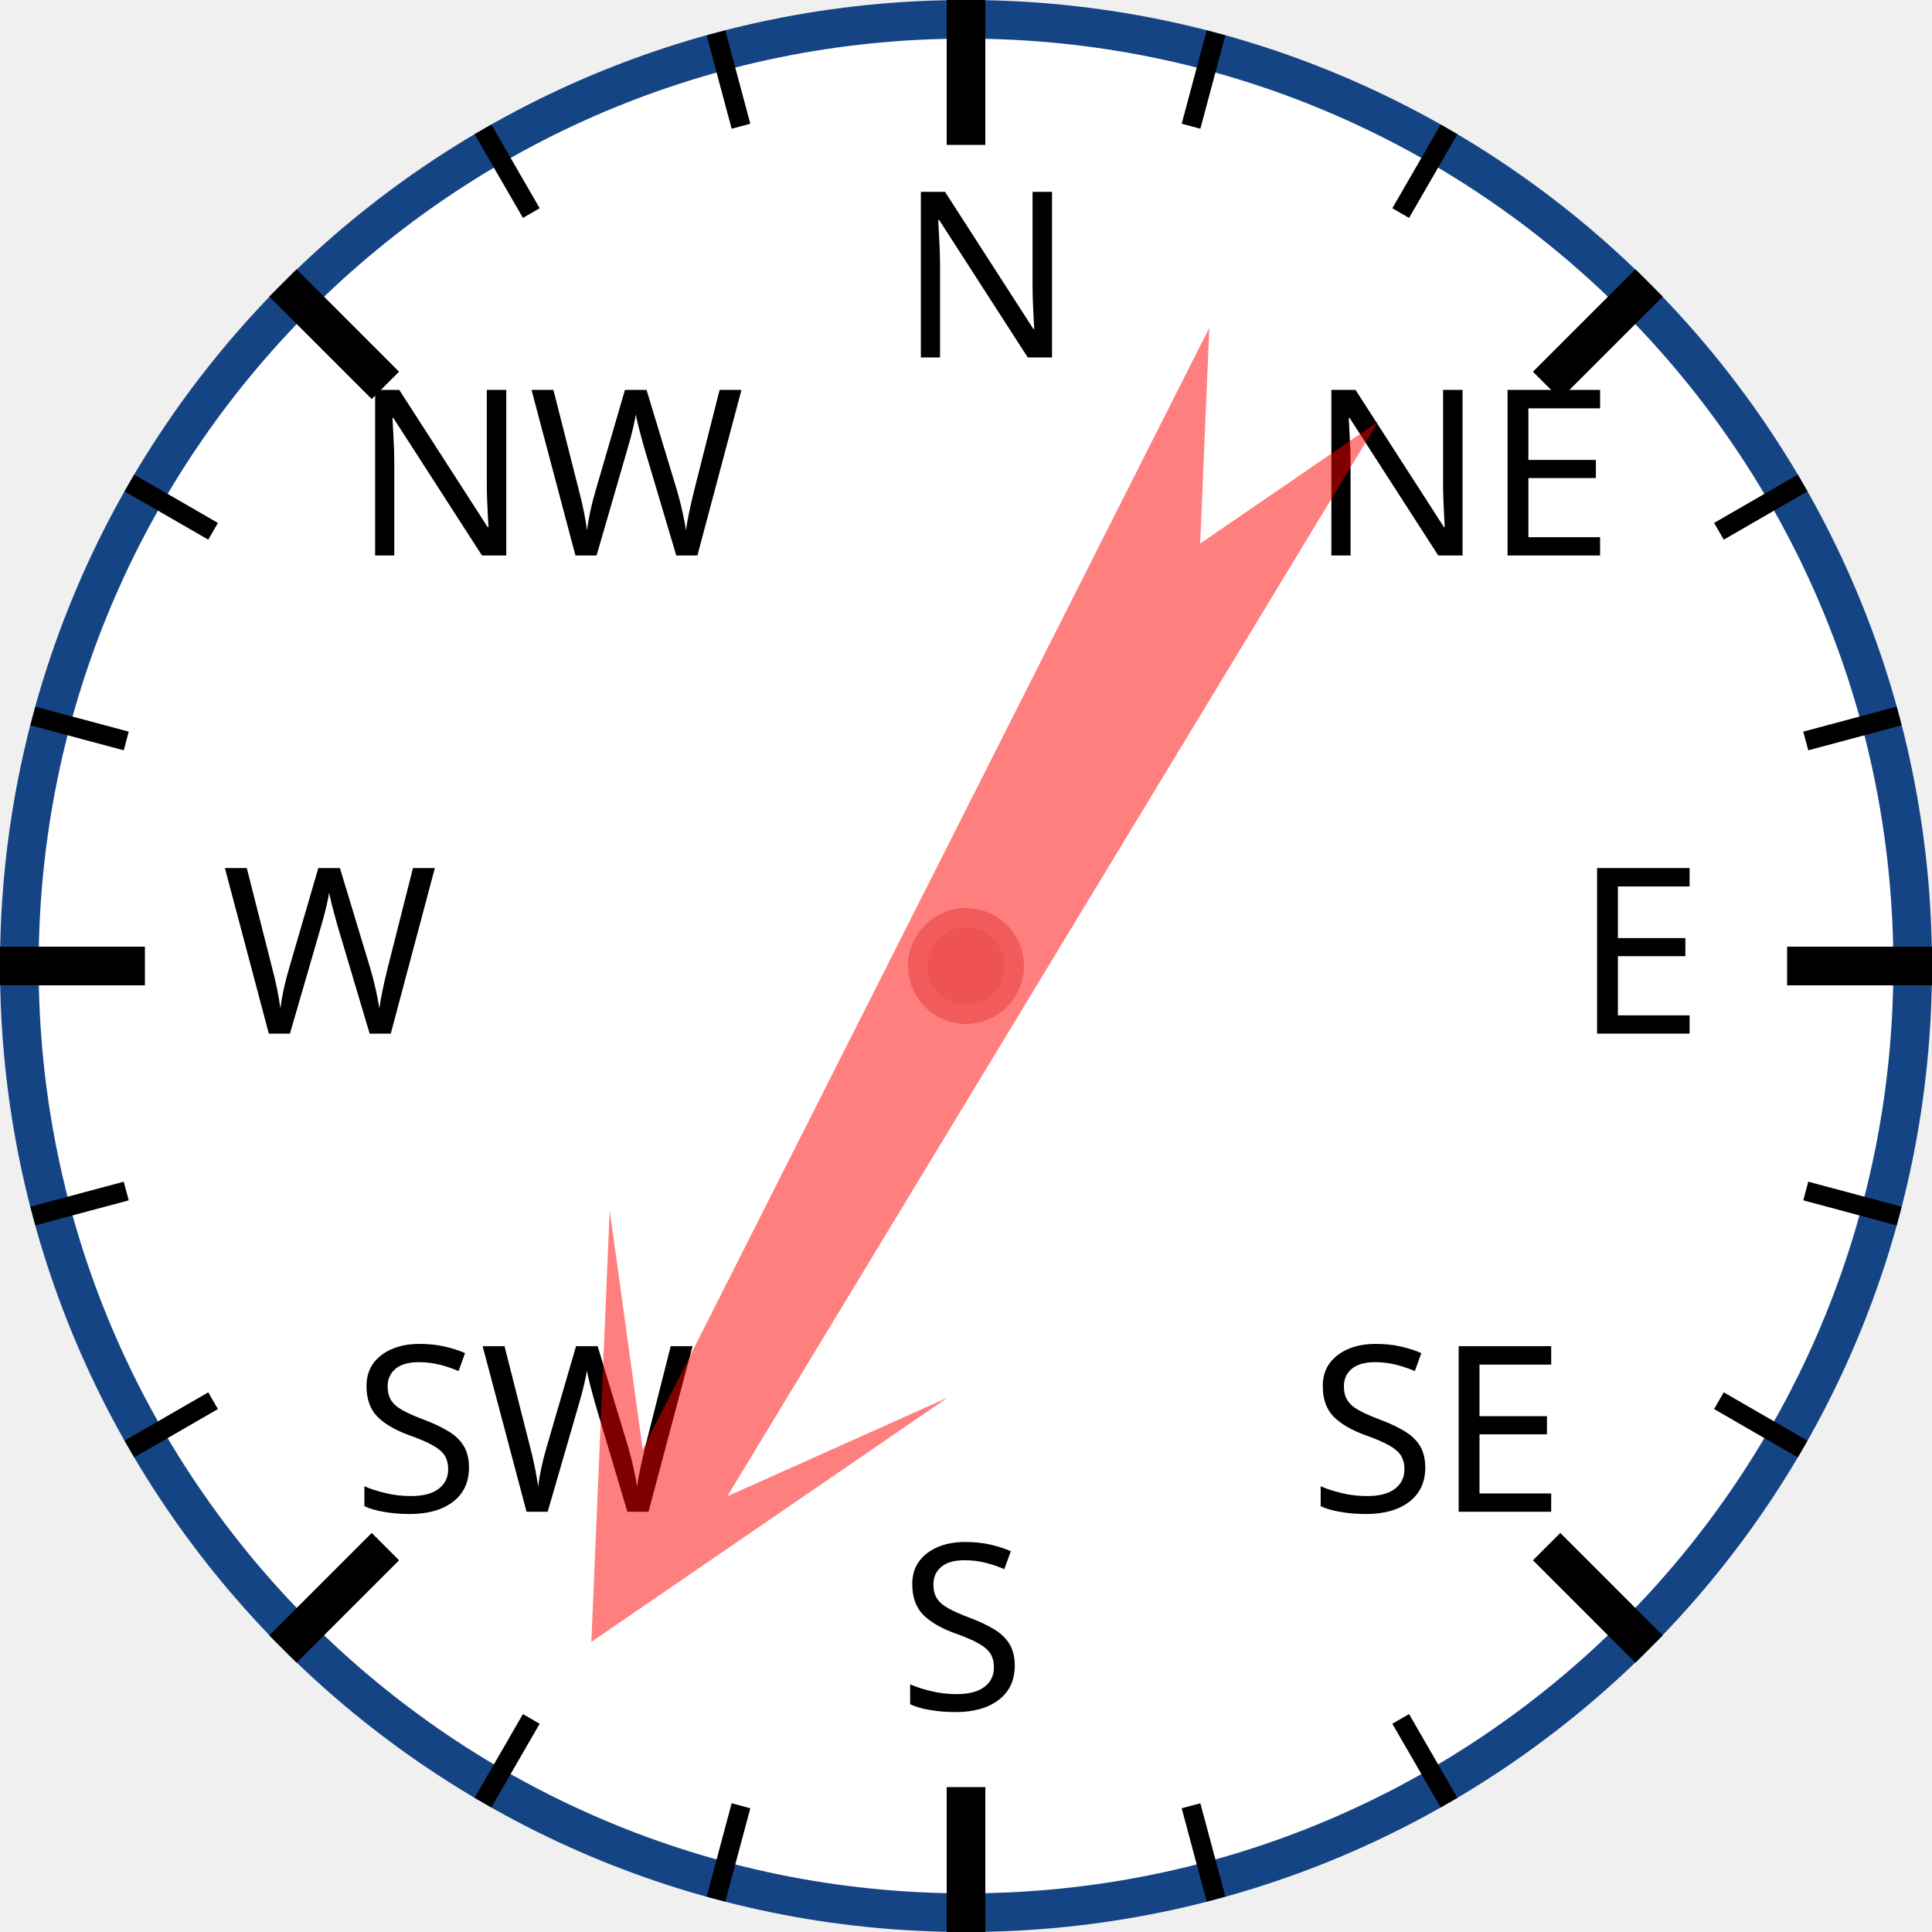
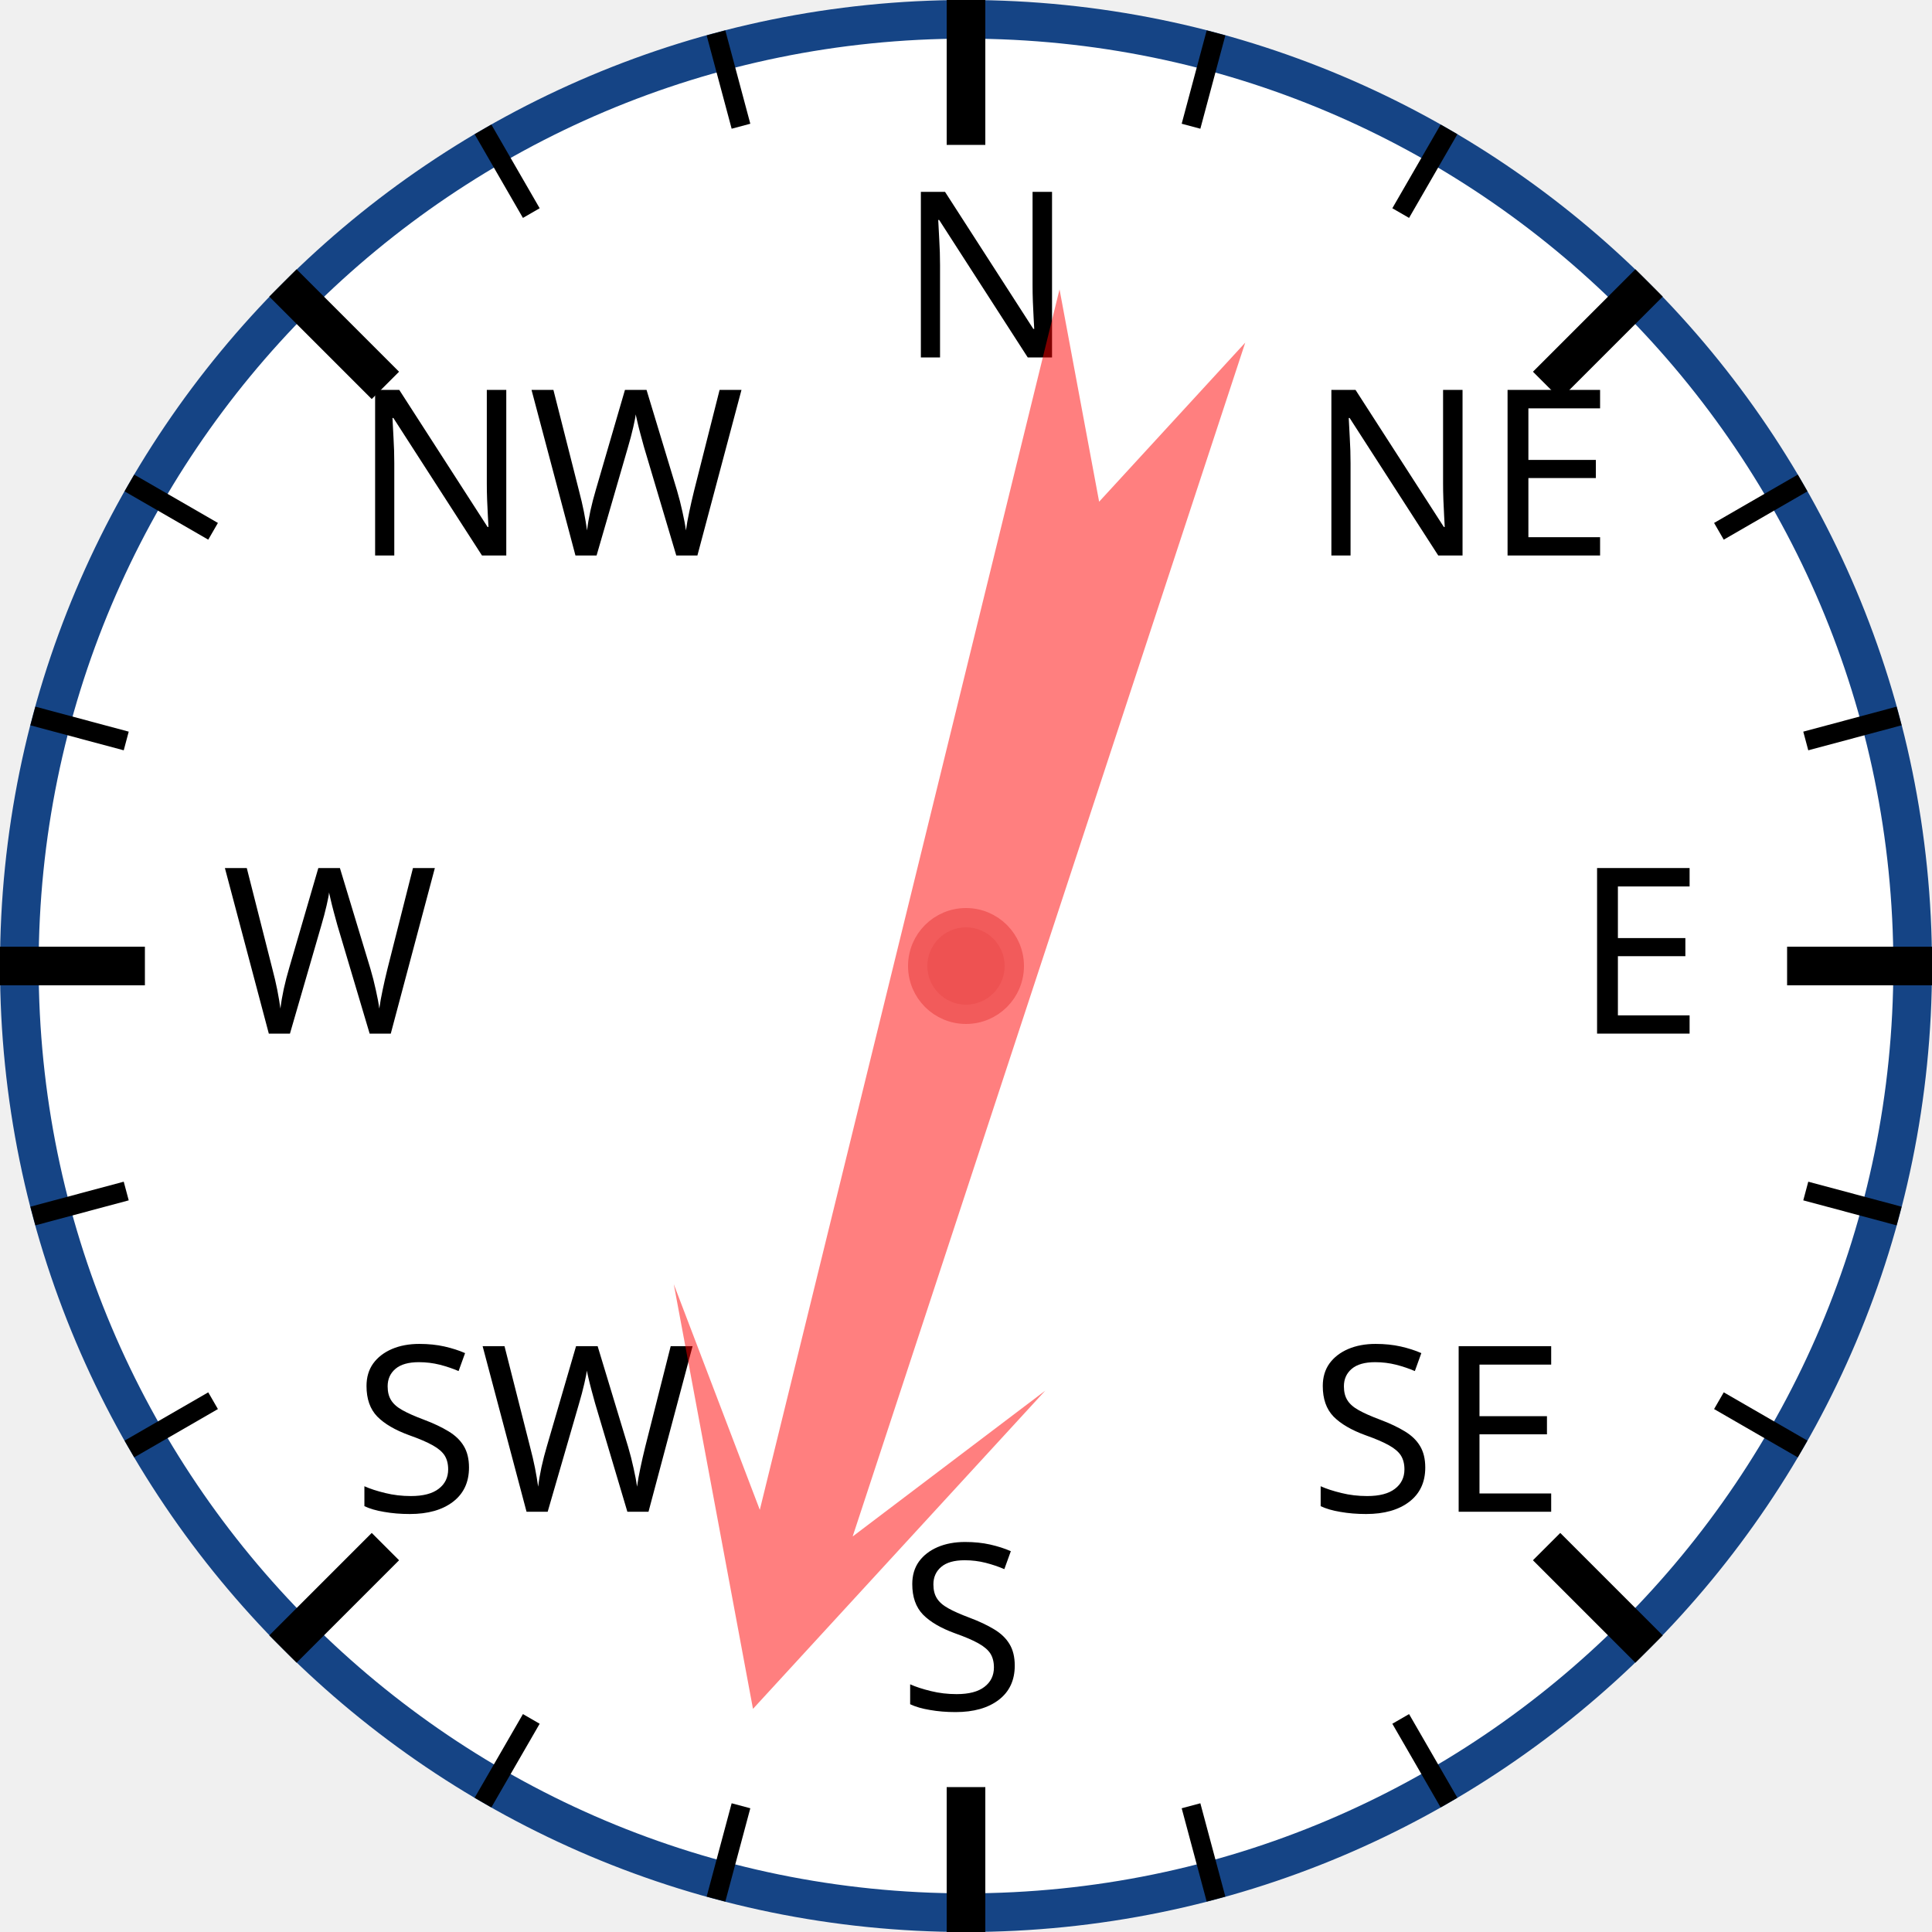
<svg xmlns="http://www.w3.org/2000/svg" width="120px" height="120px" viewBox="0 0 200 200">
  <circle cx="100" cy="100" r="98" style="fill: white; stroke: #154485; stroke-width: 4;" />
  <text x="93.0" y="37.0" style="font-family: sans-serif; font-size: 18pt;">N</text>
  <line x1="100.0" y1="0.0" x2="100.0" y2="15.0" style="stroke: black; stroke-width: 4;" />
  <line x1="74.118" y1="3.407" x2="76.706" y2="13.067" style="stroke: black; stroke-width: 2;" />
  <line x1="50" y1="13.397" x2="55" y2="22.058" style="stroke: black; stroke-width: 2;" />
  <text x="36.503" y="57.503" style="font-family: sans-serif; font-size: 18pt;">NW</text>
  <line x1="29.289" y1="29.289" x2="39.896" y2="39.896" style="stroke: black; stroke-width: 4;" />
  <line x1="13.397" y1="50" x2="22.058" y2="55" style="stroke: black; stroke-width: 2;" />
  <line x1="3.407" y1="74.118" x2="13.067" y2="76.706" style="stroke: black; stroke-width: 2;" />
  <text x="23.0" y="107.0" style="font-family: sans-serif; font-size: 18pt;">W</text>
  <line x1="0.0" y1="100.0" x2="15.0" y2="100.0" style="stroke: black; stroke-width: 4;" />
  <line x1="3.407" y1="125.882" x2="13.067" y2="123.294" style="stroke: black; stroke-width: 2;" />
  <line x1="13.397" y1="150" x2="22.058" y2="145" style="stroke: black; stroke-width: 2;" />
  <text x="36.503" y="156.497" style="font-family: sans-serif; font-size: 18pt;">SW</text>
  <line x1="29.289" y1="170.711" x2="39.896" y2="160.104" style="stroke: black; stroke-width: 4;" />
  <line x1="50" y1="186.603" x2="55" y2="177.942" style="stroke: black; stroke-width: 2;" />
  <line x1="74.118" y1="196.593" x2="76.706" y2="186.933" style="stroke: black; stroke-width: 2;" />
  <text x="93" y="177.0" style="font-family: sans-serif; font-size: 18pt;">S</text>
  <line x1="100" y1="200.0" x2="100" y2="185.0" style="stroke: black; stroke-width: 4;" />
  <line x1="125.882" y1="196.593" x2="123.294" y2="186.933" style="stroke: black; stroke-width: 2;" />
  <line x1="150.0" y1="186.603" x2="145.0" y2="177.942" style="stroke: black; stroke-width: 2;" />
  <text x="135.497" y="156.497" style="font-family: sans-serif; font-size: 18pt;">SE</text>
  <line x1="170.711" y1="170.711" x2="160.104" y2="160.104" style="stroke: black; stroke-width: 4;" />
  <line x1="186.603" y1="150" x2="177.942" y2="145" style="stroke: black; stroke-width: 2;" />
  <line x1="196.593" y1="125.882" x2="186.933" y2="123.294" style="stroke: black; stroke-width: 2;" />
  <text x="163.0" y="107" style="font-family: sans-serif; font-size: 18pt;">E</text>
  <line x1="200.0" y1="100" x2="185.0" y2="100" style="stroke: black; stroke-width: 4;" />
  <line x1="196.593" y1="74.118" x2="186.933" y2="76.706" style="stroke: black; stroke-width: 2;" />
  <line x1="186.603" y1="50" x2="177.942" y2="55" style="stroke: black; stroke-width: 2;" />
  <text x="135.497" y="57.503" style="font-family: sans-serif; font-size: 18pt;">NE</text>
  <line x1="170.711" y1="29.289" x2="160.104" y2="39.896" style="stroke: black; stroke-width: 4;" />
  <line x1="150" y1="13.397" x2="145" y2="22.058" style="stroke: black; stroke-width: 2;" />
  <line x1="125.882" y1="3.407" x2="123.294" y2="13.067" style="stroke: black; stroke-width: 2;" />
-   <polygon points="100 20 120 60 105 40 110 170 100 150 90 170 95 40 80 60" style="fill: red; fill-opacity: 0.5;" transform="rotate(209,100,100)" />
+   <polygon points="100 20 120 60 105 40 110 170 100 150 90 170 95 40 80 60" style="fill: red; fill-opacity: 0.5;" transform="rotate(196,100,100)" />
  <circle cx="100" cy="100" r="5" style="fill: #EE5252; stroke: #F25B5B; stroke-width: 2;" />
</svg>
